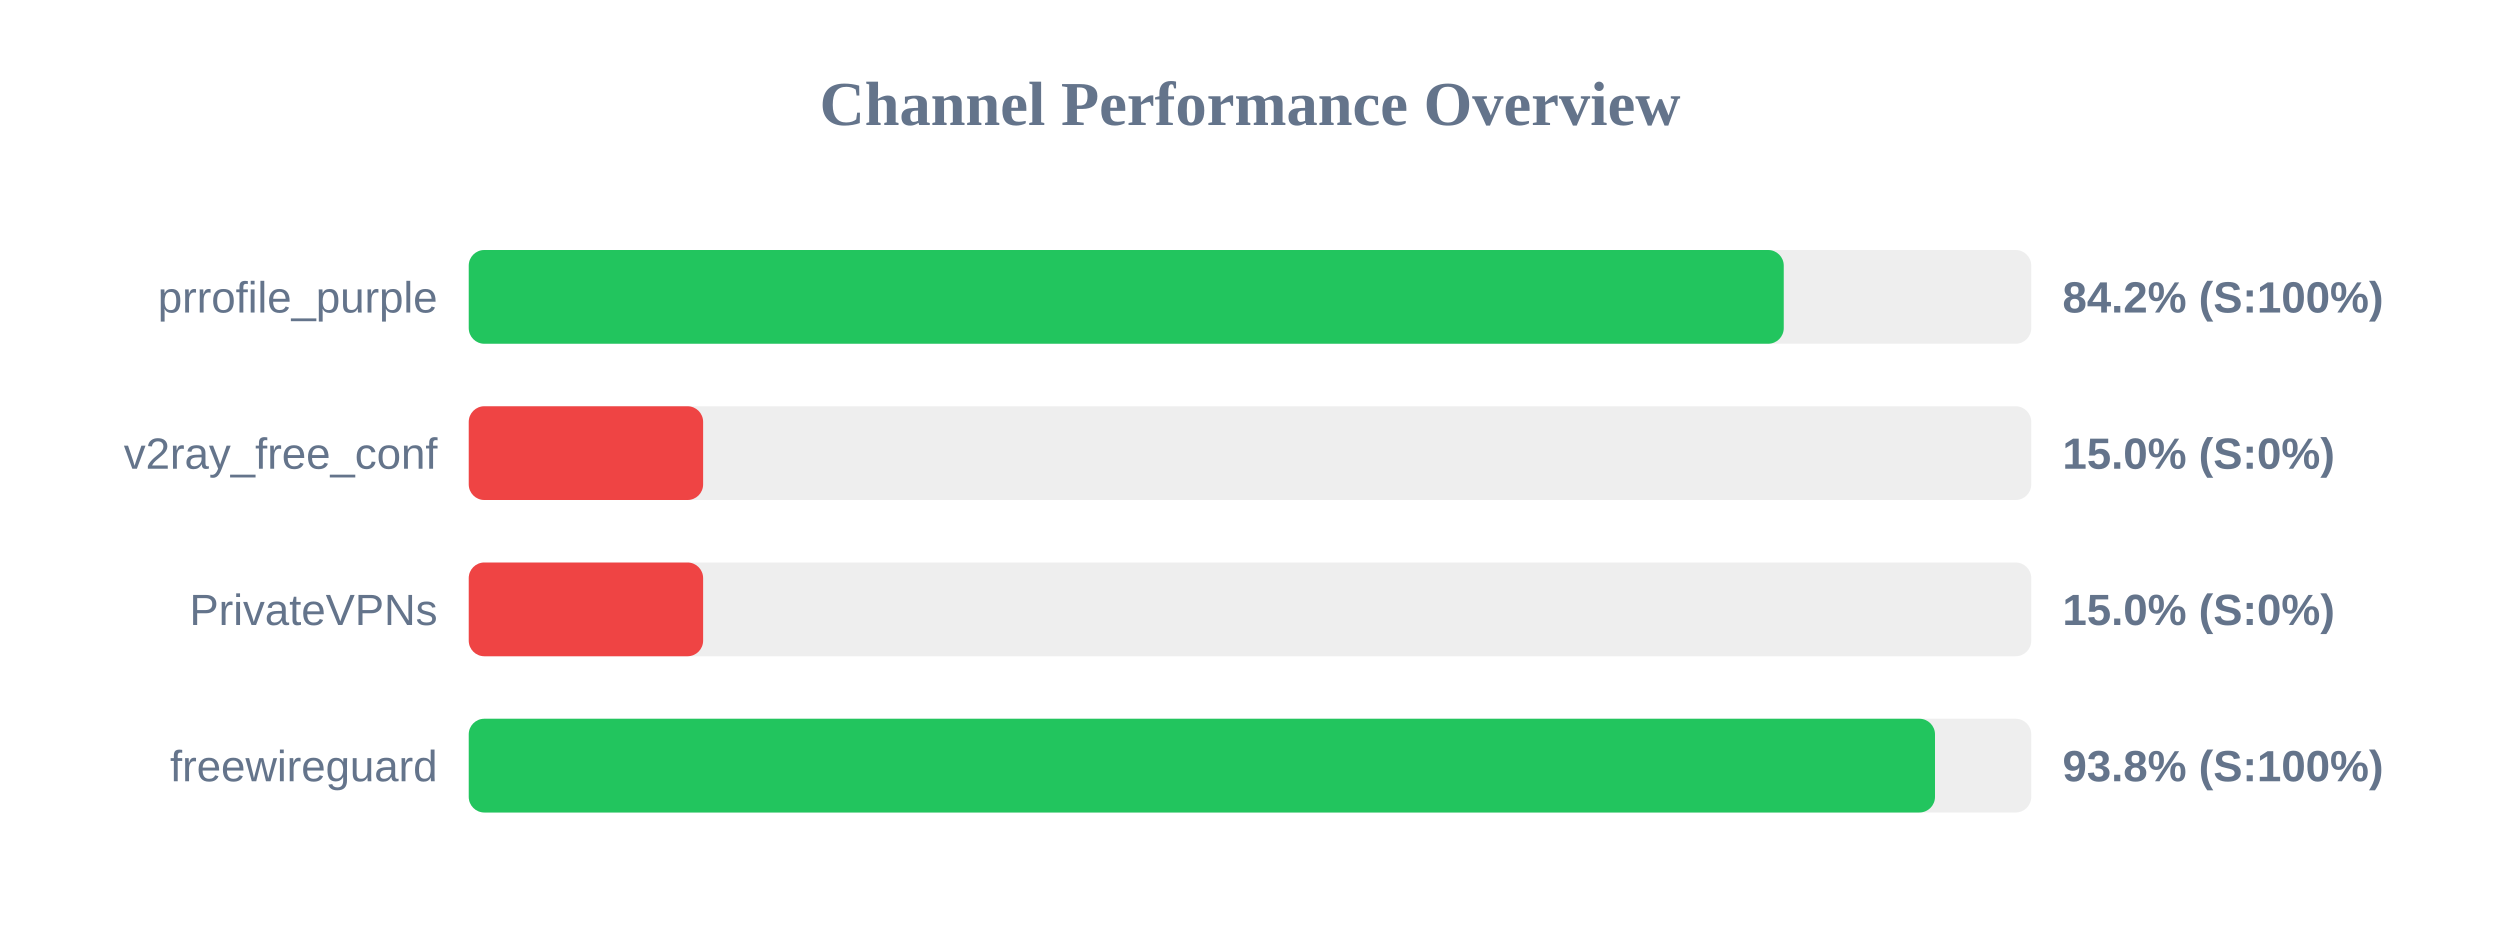
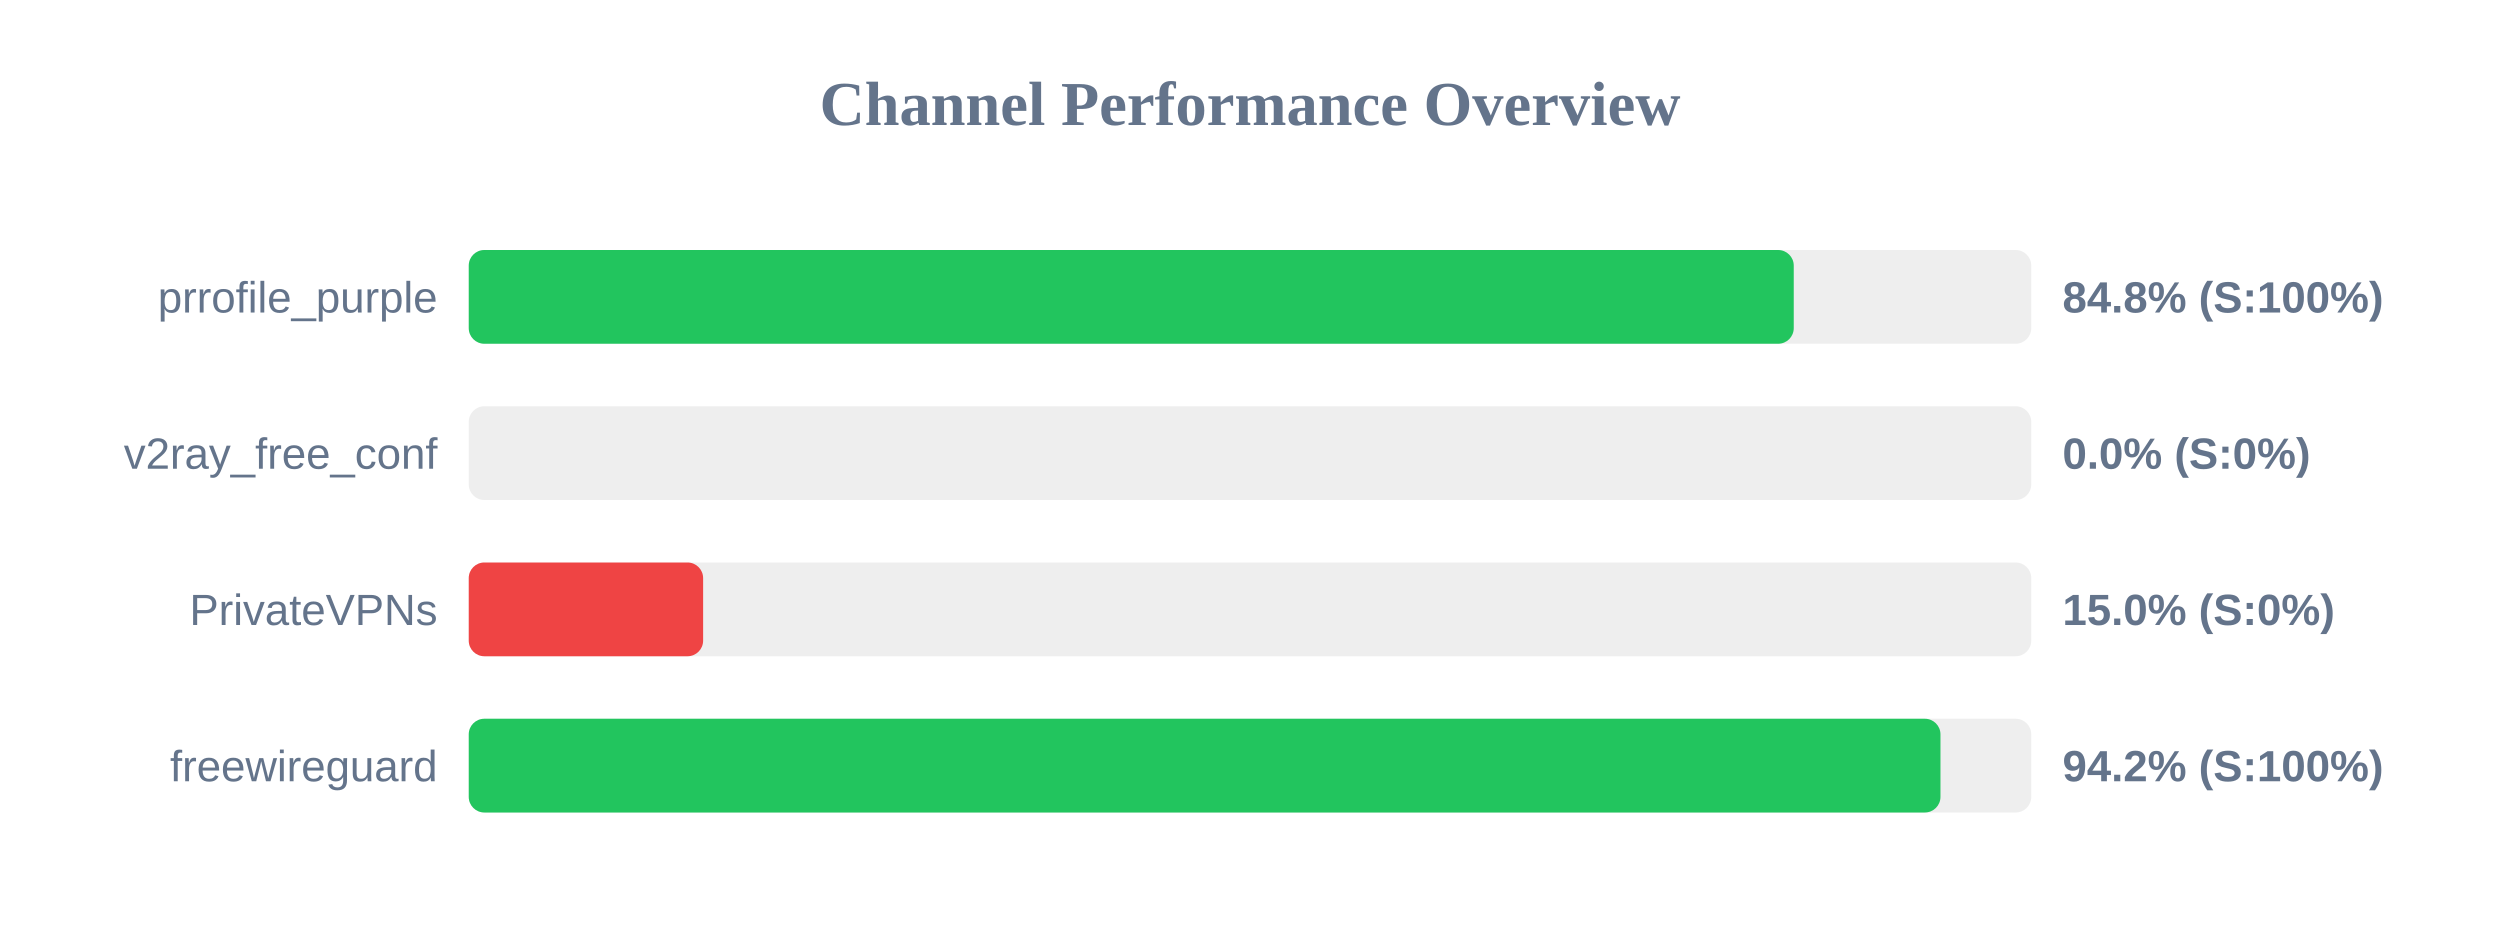
<svg xmlns="http://www.w3.org/2000/svg" width="800" height="300" version="1.1">
  <style>
        .row { font: 14px Arial; fill: #64748b; }
        .score { font: bold 14px Arial; fill: #64748b; }
    </style>
  <text x="400" y="40" text-anchor="middle" font-size="20px" font-weight="bold" fill="#64748b">Channel Performance Overview</text>
  <rect x="150" y="80" width="500" height="30" fill="#eee" rx="5" />
-   <rect x="150" y="80" width="420.8" height="30" fill="#22c55e" rx="5" />
+   <rect x="150" y="80" width="424.0" height="30" fill="#22c55e" rx="5" />
  <text x="140" y="100" text-anchor="end" class="row">prrofile_purple</text>
-   <text x="660" y="100" text-anchor="start" class="score">84.2% (S:100%)</text>
+   <text x="660" y="100" text-anchor="start" class="score">84.8% (S:100%)</text>
  <rect x="150" y="130" width="500" height="30" fill="#eee" rx="5" />
-   <rect x="150" y="130" width="75.0" height="30" fill="#ef4444" rx="5" />
+   <rect x="150" y="130" width="0.0" height="30" fill="#ef4444" rx="5" />
  <text x="140" y="150" text-anchor="end" class="row">v2ray_free_conf</text>
-   <text x="660" y="150" text-anchor="start" class="score">15.0% (S:0%)</text>
+   <text x="660" y="150" text-anchor="start" class="score">0.0% (S:0%)</text>
  <rect x="150" y="180" width="500" height="30" fill="#eee" rx="5" />
  <rect x="150" y="180" width="75.0" height="30" fill="#ef4444" rx="5" />
  <text x="140" y="200" text-anchor="end" class="row">PrivateVPNs</text>
  <text x="660" y="200" text-anchor="start" class="score">15.0% (S:0%)</text>
  <rect x="150" y="230" width="500" height="30" fill="#eee" rx="5" />
-   <rect x="150" y="230" width="469.2" height="30" fill="#22c55e" rx="5" />
+   <rect x="150" y="230" width="470.95" height="30" fill="#22c55e" rx="5" />
  <text x="140" y="250" text-anchor="end" class="row">freewireguard</text>
-   <text x="660" y="250" text-anchor="start" class="score">93.8% (S:100%)</text>
+   <text x="660" y="250" text-anchor="start" class="score">94.2% (S:100%)</text>
</svg>
